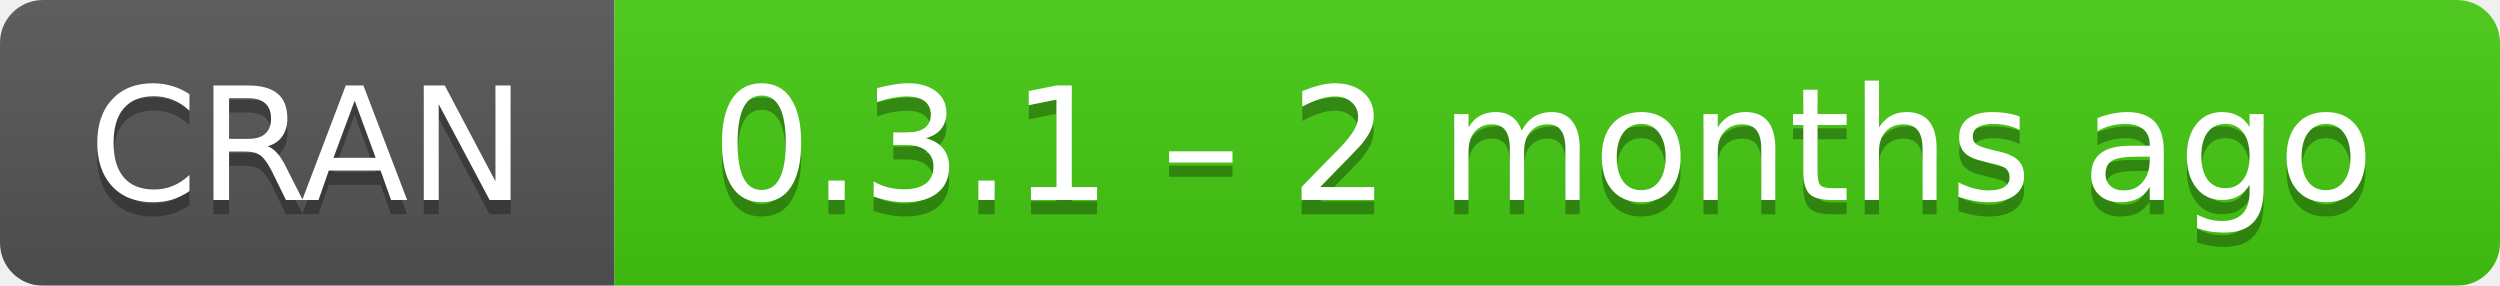
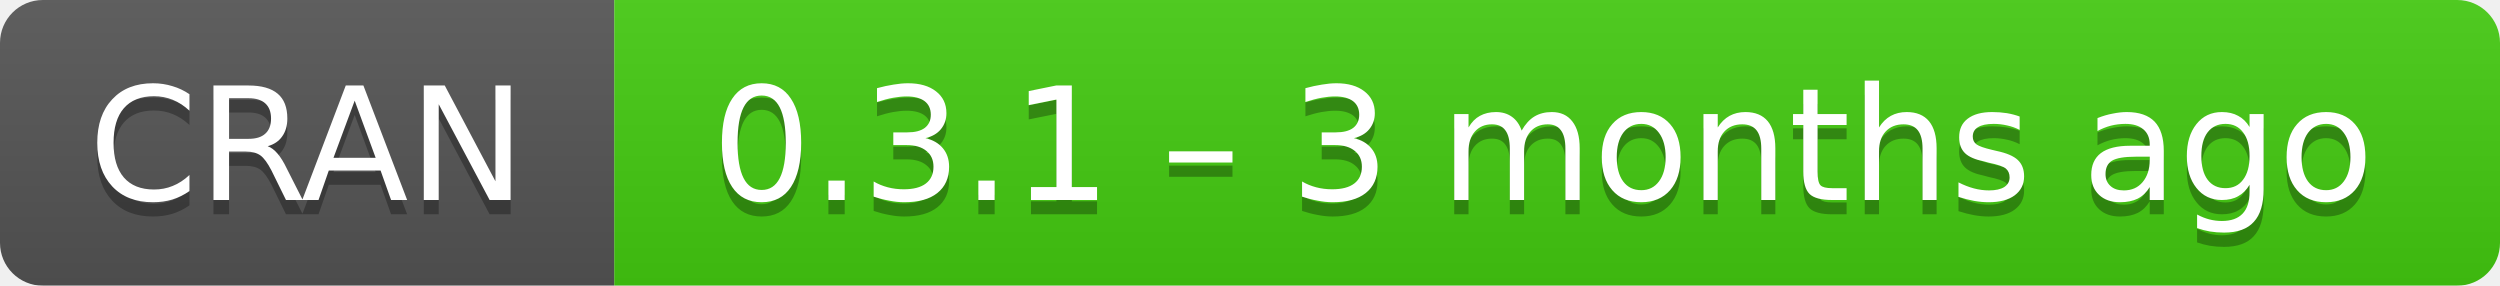
- <svg xmlns="http://www.w3.org/2000/svg" width="175" height="20" aria-label="CRAN 0.3.1 – 2 months ago">
+ <svg xmlns="http://www.w3.org/2000/svg" width="175" height="20" aria-label="CRAN 0.3.1 – 3 months ago">
  <linearGradient id="b" x2="0" y2="100%">
    <stop offset="0" stop-color="#bbb" stop-opacity=".1" />
    <stop offset="1" stop-opacity=".1" />
  </linearGradient>
  <mask id="a">
    <rect width="175" height="20" rx="3" fill="#fff" />
  </mask>
  <g mask="url(#a)">
    <path fill="#555" d="M0 0h43v20H0z" />
    <path fill="#4c1" d="M43 0h153v20H43z" />
    <path fill="url(#b)" d="M0 0h175v20H0z" />
  </g>
  <g fill="#fff" text-anchor="middle" font-family="DejaVu Sans,Verdana,Geneva,sans-serif" font-size="11">
    <text x="21.5" y="15" fill="#010101" fill-opacity=".3">
      CRAN
    </text>
    <text x="21.5" y="14">
      CRAN
    </text>
    <text x="108" y="15" fill="#010101" fill-opacity=".3">
-       0.3.1 – 2 months ago
+       0.3.1 – 3 months ago
    </text>
    <text x="108" y="14">
-       0.3.1 – 2 months ago
+       0.3.1 – 3 months ago
    </text>
  </g>
</svg>
